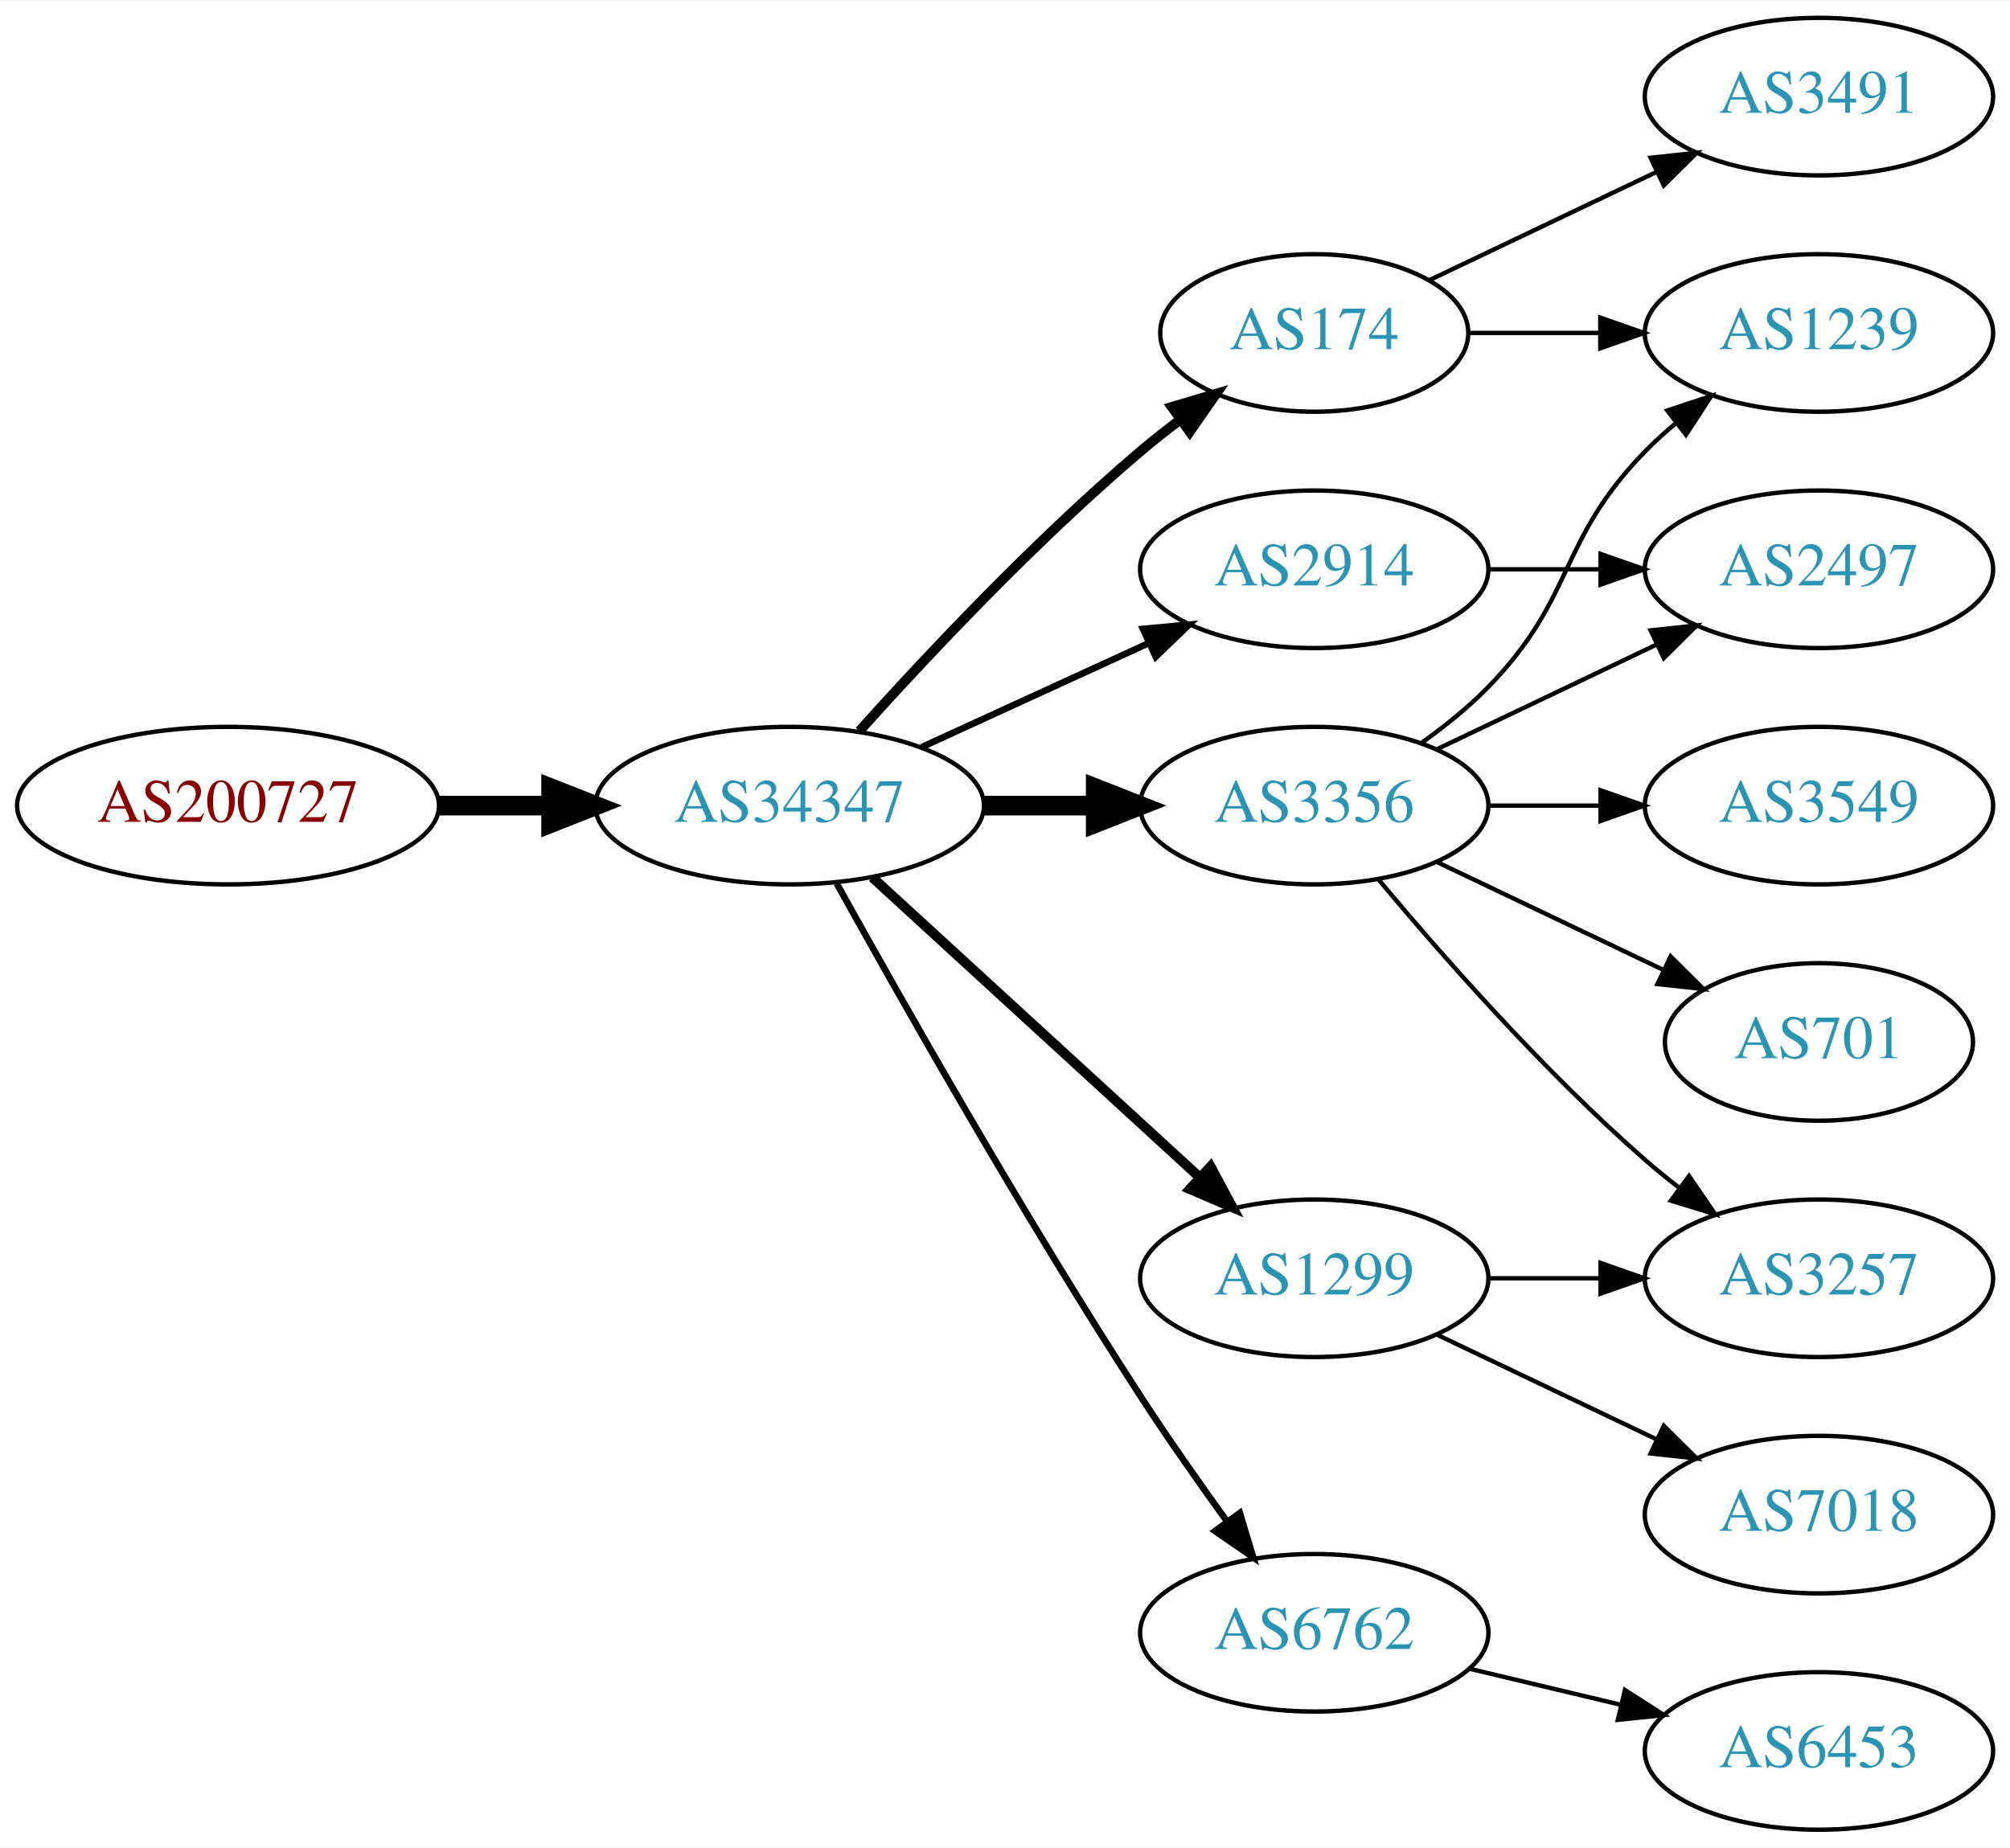
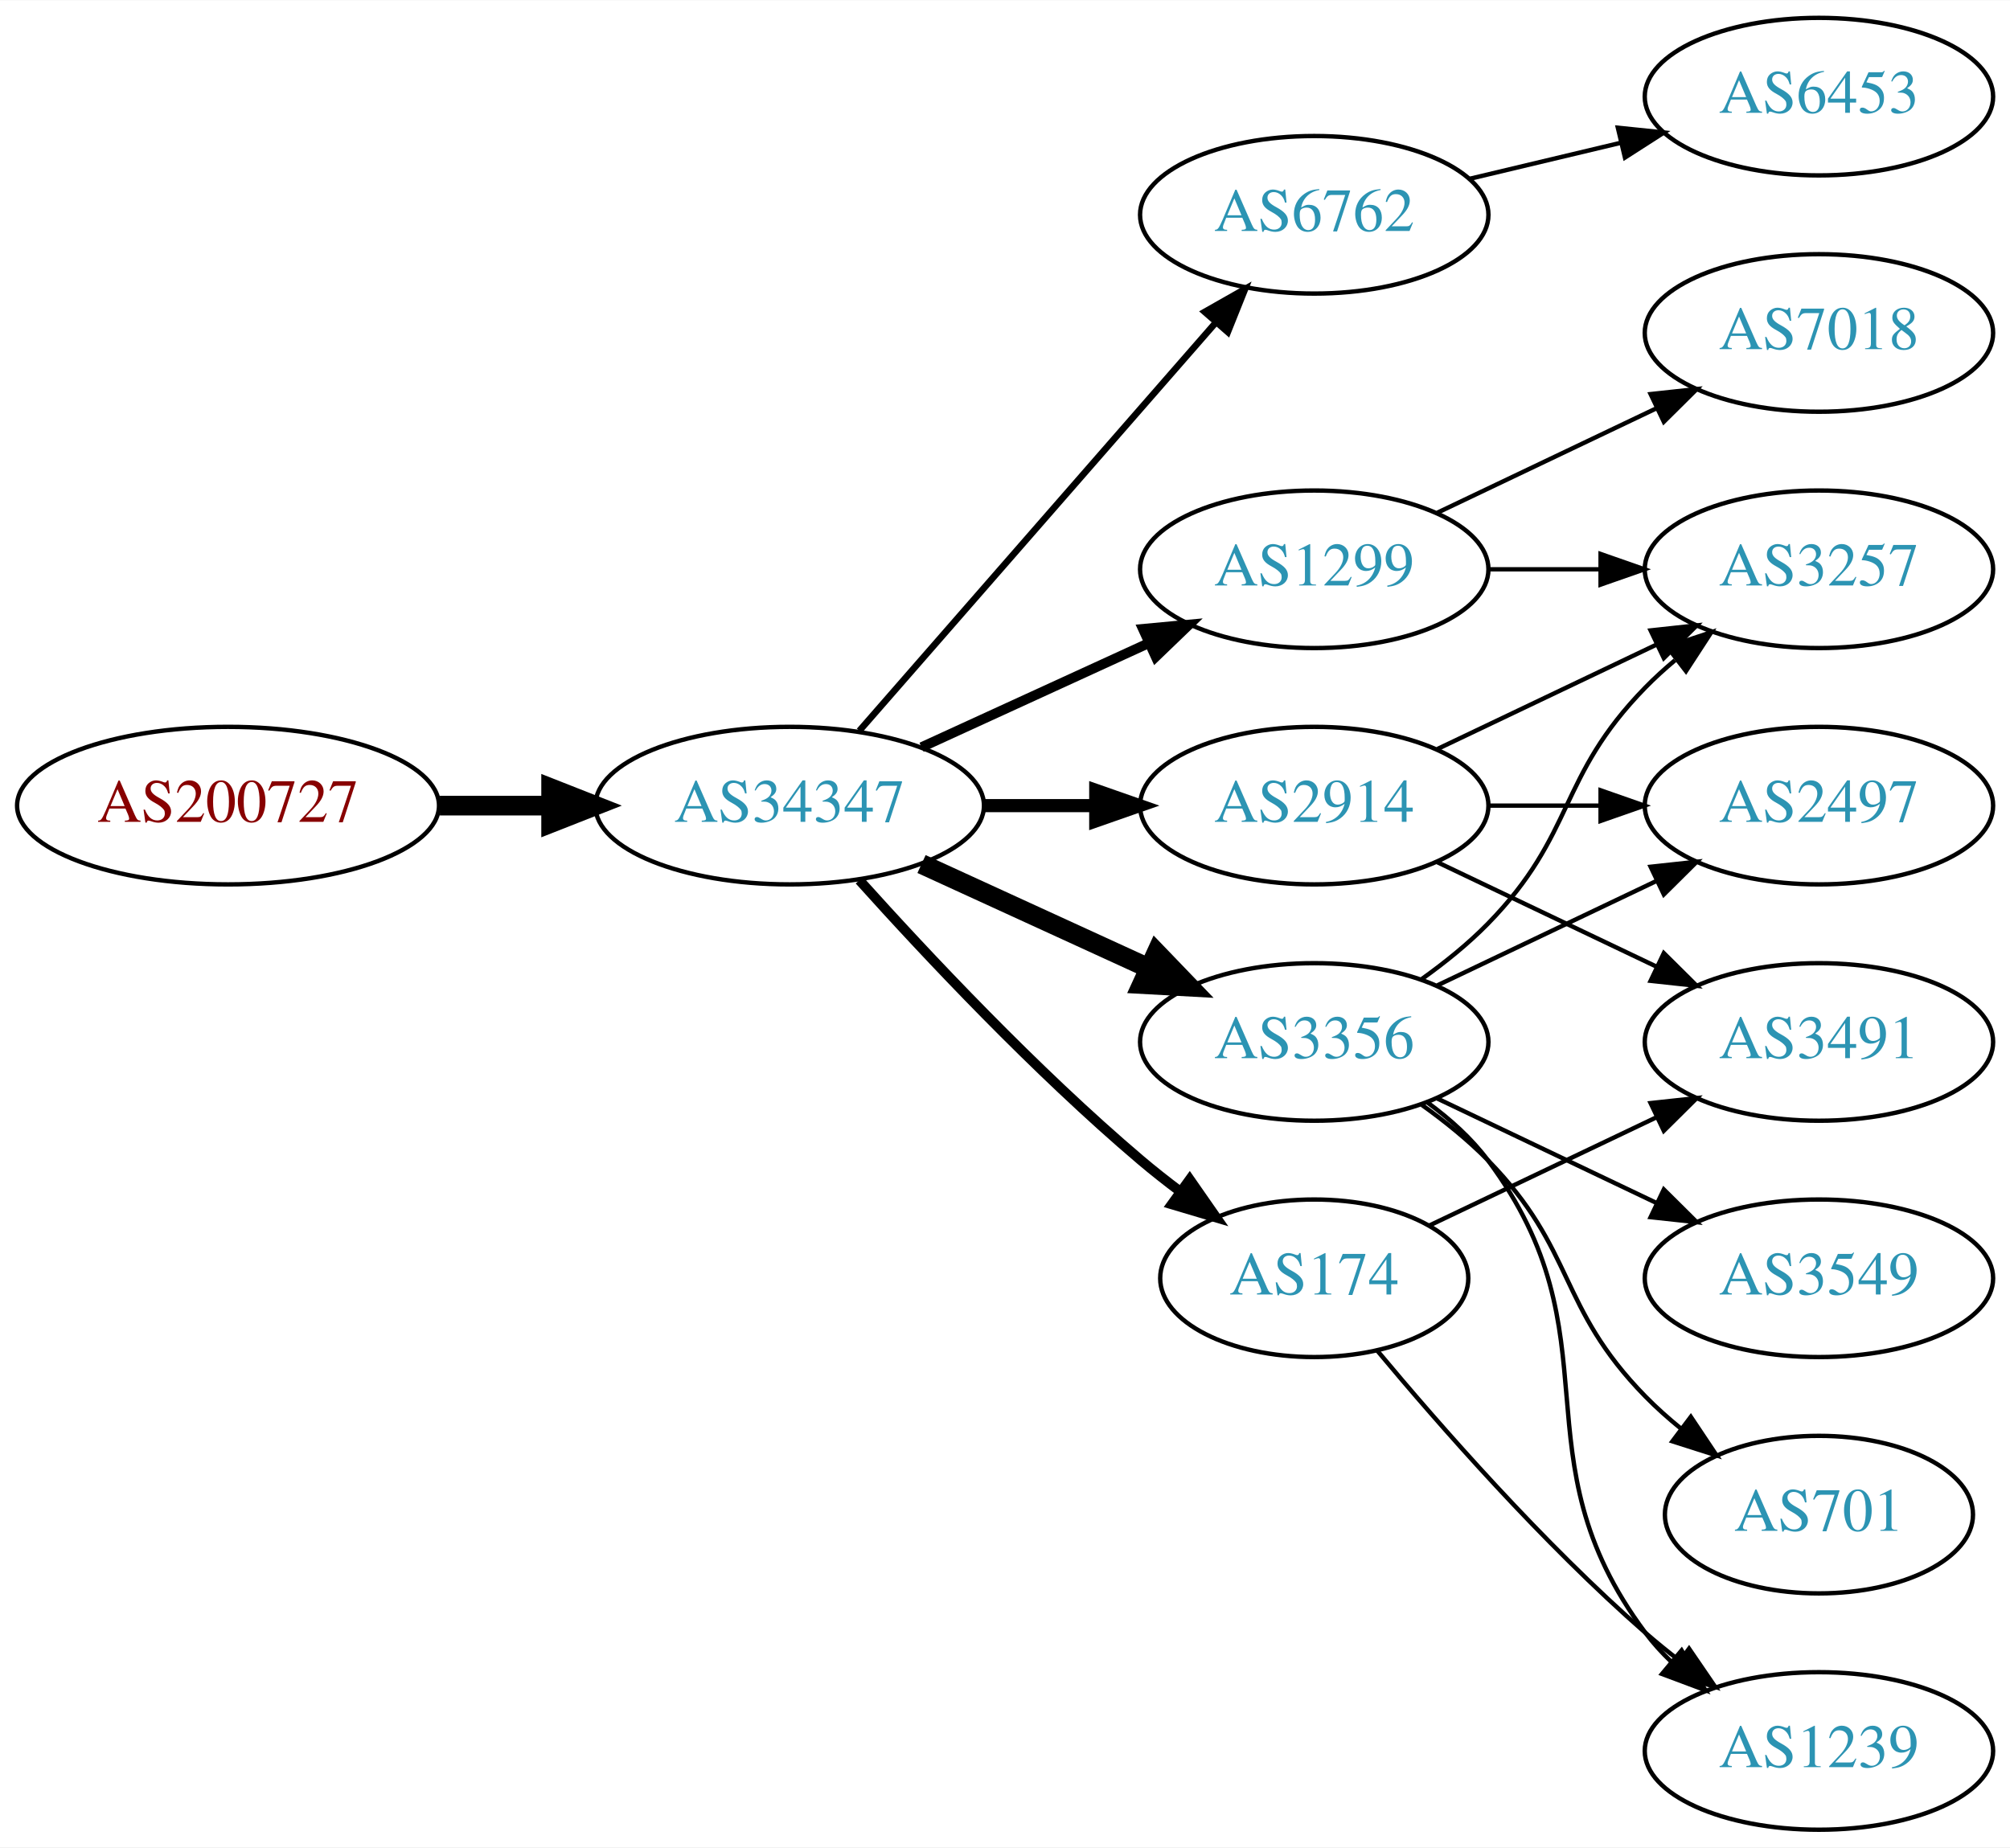
<svg xmlns="http://www.w3.org/2000/svg" xmlns:xlink="http://www.w3.org/1999/xlink" width="459pt" height="422pt" viewBox="0.00 0.00 459.17 422.00">
  <g id="graph0" class="graph" transform="scale(1 1) rotate(0) translate(4 418)">
    <polygon fill="white" stroke="none" points="-4,4 -4,-418 455.17,-418 455.17,4 -4,4" />
    <g id="node1" class="node">
      <g id="a_node1">
        <a xlink:href="/asn/200727" xlink:title="AS200727 ~ Kommunalbetriebe Rinn GmbH [AT]">
          <ellipse fill="#ffffff" stroke="black" cx="48.096" cy="-234" rx="48.192" ry="18" />
          <text text-anchor="middle" x="48.096" y="-230.3" font-family="Times,serif" font-size="14.00" fill="#880000">AS200727</text>
        </a>
      </g>
    </g>
    <g id="node2" class="node">
      <g id="a_node2">
        <a xlink:href="/asn/34347" xlink:title="AS34347 ~ Stadtwerke Hall in Tirol GmbH [AT]">
          <ellipse fill="#ffffff" stroke="black" cx="176.388" cy="-234" rx="44.393" ry="18" />
          <text text-anchor="middle" x="176.388" y="-230.3" font-family="Times,serif" font-size="14.00" fill="#2c94b3">AS34347</text>
        </a>
      </g>
    </g>
    <g id="edge1" class="edge">
      <path fill="none" stroke="black" stroke-width="4.5" d="M96.481,-234C104.742,-234 113.386,-234 121.799,-234" />
      <polygon fill="black" stroke="black" stroke-width="4.5" points="121.904,-237.938 131.904,-234 121.904,-230.063 121.904,-237.938" />
    </g>
    <g id="node3" class="node">
      <g id="a_node3">
-         <a xlink:href="/asn/174" xlink:title="AS174 ~ Cogent Communications [US]">
-           <ellipse fill="#ffffff" stroke="black" cx="296.23" cy="-342" rx="35.194" ry="18" />
-           <text text-anchor="middle" x="296.23" y="-338.3" font-family="Times,serif" font-size="14.00" fill="#2c94b3">AS174</text>
+         <a xlink:href="/asn/1299" xlink:title="AS1299 ~ Telia Carrier [EU]">
+           <ellipse fill="#ffffff" stroke="black" cx="296.23" cy="-288" rx="39.794" ry="18" />
+           <text text-anchor="middle" x="296.23" y="-284.3" font-family="Times,serif" font-size="14.00" fill="#2c94b3">AS1299</text>
        </a>
      </g>
    </g>
    <g id="edge2" class="edge">
-       <path fill="none" stroke="black" stroke-width="2.25" d="M192.32,-251.044C207.646,-268.097 232.582,-294.65 256.584,-315 259.436,-317.418 262.501,-319.833 265.612,-322.169" />
-       <polygon fill="black" stroke="black" stroke-width="2.25" points="263.685,-325.095 273.84,-328.116 267.785,-319.422 263.685,-325.095" />
+       <path fill="none" stroke="black" stroke-width="2.25" d="M206.517,-247.348C222.128,-254.502 241.526,-263.391 258.198,-271.03" />
+       <polygon fill="black" stroke="black" stroke-width="2.25" points="257.101,-274.378 267.65,-275.362 260.017,-268.014 257.101,-274.378" />
    </g>
    <g id="node4" class="node">
      <g id="a_node4">
-         <a xlink:href="/asn/1299" xlink:title="AS1299 ~ Telia Carrier [EU]">
-           <ellipse fill="#ffffff" stroke="black" cx="296.23" cy="-126" rx="39.794" ry="18" />
-           <text text-anchor="middle" x="296.23" y="-122.3" font-family="Times,serif" font-size="14.00" fill="#2c94b3">AS1299</text>
+         <a xlink:href="/asn/6762" xlink:title="AS6762 ~ TELECOM ITALIA SPARKLE S.p.A. [IT]">
+           <ellipse fill="#ffffff" stroke="black" cx="296.23" cy="-369" rx="39.794" ry="18" />
+           <text text-anchor="middle" x="296.23" y="-365.3" font-family="Times,serif" font-size="14.00" fill="#2c94b3">AS6762</text>
        </a>
      </g>
    </g>
    <g id="edge3" class="edge">
-       <path fill="none" stroke="black" stroke-width="2.25" d="M195.285,-217.597C215.214,-199.333 247.571,-169.678 270.048,-149.079" />
-       <polygon fill="black" stroke="black" stroke-width="2.25" points="272.543,-151.54 277.55,-142.203 267.813,-146.38 272.543,-151.54" />
+       <path fill="none" stroke="black" stroke-width="1.5" d="M192.312,-251.098C212.855,-274.631 249.974,-317.155 273.571,-344.187" />
+       <polygon fill="black" stroke="black" stroke-width="1.5" points="271.214,-346.809 280.426,-352.041 276.487,-342.206 271.214,-346.809" />
    </g>
    <g id="node5" class="node">
      <g id="a_node5">
-         <a xlink:href="/asn/3356" xlink:title="AS3356 ~ Level 3 Parent, LLC [US]">
+         <a xlink:href="/asn/2914" xlink:title="AS2914 ~ NTT America, Inc. [US]">
          <ellipse fill="#ffffff" stroke="black" cx="296.23" cy="-234" rx="39.794" ry="18" />
-           <text text-anchor="middle" x="296.23" y="-230.3" font-family="Times,serif" font-size="14.00" fill="#2c94b3">AS3356</text>
+           <text text-anchor="middle" x="296.23" y="-230.3" font-family="Times,serif" font-size="14.00" fill="#2c94b3">AS2914</text>
        </a>
      </g>
    </g>
    <g id="edge4" class="edge">
-       <path fill="none" stroke="black" stroke-width="4.5" d="M220.599,-234C228.911,-234 237.674,-234 246.156,-234" />
-       <polygon fill="black" stroke="black" stroke-width="4.5" points="246.315,-237.938 256.315,-234 246.315,-230.063 246.315,-237.938" />
+       <path fill="none" stroke="black" stroke-width="3" d="M220.599,-234C228.911,-234 237.674,-234 246.156,-234" />
+       <polygon fill="black" stroke="black" stroke-width="3" points="246.315,-237.5 256.315,-234 246.315,-230.5 246.315,-237.5" />
    </g>
    <g id="node6" class="node">
      <g id="a_node6">
-         <a xlink:href="/asn/2914" xlink:title="AS2914 ~ NTT America, Inc. [US]">
-           <ellipse fill="#ffffff" stroke="black" cx="296.23" cy="-288" rx="39.794" ry="18" />
-           <text text-anchor="middle" x="296.23" y="-284.3" font-family="Times,serif" font-size="14.00" fill="#2c94b3">AS2914</text>
+         <a xlink:href="/asn/3356" xlink:title="AS3356 ~ Level 3 Parent, LLC [US]">
+           <ellipse fill="#ffffff" stroke="black" cx="296.23" cy="-180" rx="39.794" ry="18" />
+           <text text-anchor="middle" x="296.23" y="-176.3" font-family="Times,serif" font-size="14.00" fill="#2c94b3">AS3356</text>
        </a>
      </g>
    </g>
    <g id="edge5" class="edge">
-       <path fill="none" stroke="black" stroke-width="1.5" d="M206.517,-247.348C222.128,-254.502 241.526,-263.391 258.198,-271.03" />
-       <polygon fill="black" stroke="black" stroke-width="1.5" points="257.101,-274.378 267.65,-275.362 260.017,-268.014 257.101,-274.378" />
+       <path fill="none" stroke="black" stroke-width="4.5" d="M206.517,-220.652C222.128,-213.498 241.526,-204.609 258.198,-196.97" />
+       <polygon fill="black" stroke="black" stroke-width="4.5" points="260.199,-200.384 267.65,-192.638 256.919,-193.225 260.199,-200.384" />
    </g>
    <g id="node7" class="node">
      <g id="a_node7">
-         <a xlink:href="/asn/6762" xlink:title="AS6762 ~ TELECOM ITALIA SPARKLE S.p.A. [IT]">
-           <ellipse fill="#ffffff" stroke="black" cx="296.23" cy="-45" rx="39.794" ry="18" />
-           <text text-anchor="middle" x="296.23" y="-41.3" font-family="Times,serif" font-size="14.00" fill="#2c94b3">AS6762</text>
+         <a xlink:href="/asn/174" xlink:title="AS174 ~ Cogent Communications [US]">
+           <ellipse fill="#ffffff" stroke="black" cx="296.23" cy="-126" rx="35.194" ry="18" />
+           <text text-anchor="middle" x="296.23" y="-122.3" font-family="Times,serif" font-size="14.00" fill="#2c94b3">AS174</text>
        </a>
      </g>
    </g>
    <g id="edge6" class="edge">
-       <path fill="none" stroke="black" stroke-width="1.5" d="M187.141,-216.217C201.616,-190.099 229.949,-140.023 256.584,-99 262.768,-89.474 269.916,-79.283 276.37,-70.349" />
-       <polygon fill="black" stroke="black" stroke-width="1.5" points="279.225,-72.374 282.291,-62.232 273.57,-68.249 279.225,-72.374" />
-     </g>
-     <g id="node12" class="node">
-       <g id="a_node12">
-         <a xlink:href="/asn/1239" xlink:title="AS1239 ~ Sprint [US]">
-           <ellipse fill="#ffffff" stroke="black" cx="411.523" cy="-342" rx="39.794" ry="18" />
-           <text text-anchor="middle" x="411.523" y="-338.3" font-family="Times,serif" font-size="14.00" fill="#2c94b3">AS1239</text>
-         </a>
-       </g>
-     </g>
-     <g id="edge14" class="edge">
-       <path fill="none" stroke="black" d="M331.529,-342C340.906,-342 351.257,-342 361.291,-342" />
-       <polygon fill="black" stroke="black" points="361.58,-345.5 371.58,-342 361.58,-338.5 361.58,-345.5" />
-     </g>
-     <g id="node14" class="node">
-       <g id="a_node14">
-         <a xlink:href="/asn/3491" xlink:title="AS3491 ~ PCCW Global, Inc. [US]">
-           <ellipse fill="#ffffff" stroke="black" cx="411.523" cy="-396" rx="39.794" ry="18" />
-           <text text-anchor="middle" x="411.523" y="-392.3" font-family="Times,serif" font-size="14.00" fill="#2c94b3">AS3491</text>
-         </a>
-       </g>
-     </g>
-     <g id="edge15" class="edge">
-       <path fill="none" stroke="black" d="M322.655,-354.119C337.958,-361.413 357.681,-370.814 374.563,-378.86" />
-       <polygon fill="black" stroke="black" points="373.071,-382.026 383.604,-383.169 376.082,-375.707 373.071,-382.026" />
-     </g>
-     <g id="node9" class="node">
-       <g id="a_node9">
-         <a xlink:href="/asn/3257" xlink:title="AS3257 ~ GTT [DE]">
-           <ellipse fill="#ffffff" stroke="black" cx="411.523" cy="-126" rx="39.794" ry="18" />
-           <text text-anchor="middle" x="411.523" y="-122.3" font-family="Times,serif" font-size="14.00" fill="#2c94b3">AS3257</text>
-         </a>
-       </g>
-     </g>
-     <g id="edge13" class="edge">
-       <path fill="none" stroke="black" d="M335.902,-126C344.105,-126 352.869,-126 361.401,-126" />
-       <polygon fill="black" stroke="black" points="361.641,-129.5 371.641,-126 361.641,-122.5 361.641,-129.5" />
-     </g>
-     <g id="node13" class="node">
-       <g id="a_node13">
-         <a xlink:href="/asn/7018" xlink:title="AS7018 ~ AT&amp;T Services, Inc. [US]">
-           <ellipse fill="#ffffff" stroke="black" cx="411.523" cy="-72" rx="39.794" ry="18" />
-           <text text-anchor="middle" x="411.523" y="-68.3" font-family="Times,serif" font-size="14.00" fill="#2c94b3">AS7018</text>
-         </a>
-       </g>
-     </g>
-     <g id="edge12" class="edge">
-       <path fill="none" stroke="black" d="M324.367,-113.066C339.361,-105.919 358.182,-96.948 374.405,-89.215" />
-       <polygon fill="black" stroke="black" points="376.087,-92.291 383.608,-84.829 373.075,-85.972 376.087,-92.291" />
-     </g>
-     <g id="node8" class="node">
-       <g id="a_node8">
-         <a xlink:href="/asn/2497" xlink:title="AS2497 ~ Internet Initiative Japan Inc. [JP]">
-           <ellipse fill="#ffffff" stroke="black" cx="411.523" cy="-288" rx="39.794" ry="18" />
-           <text text-anchor="middle" x="411.523" y="-284.3" font-family="Times,serif" font-size="14.00" fill="#2c94b3">AS2497</text>
-         </a>
-       </g>
-     </g>
-     <g id="edge7" class="edge">
-       <path fill="none" stroke="black" d="M324.367,-246.934C339.361,-254.081 358.182,-263.052 374.405,-270.785" />
-       <polygon fill="black" stroke="black" points="373.075,-274.028 383.608,-275.171 376.087,-267.709 373.075,-274.028" />
-     </g>
-     <g id="edge8" class="edge">
-       <path fill="none" stroke="black" d="M310.86,-217.183C325.143,-200.071 348.689,-173.255 371.877,-153 374.342,-150.846 376.981,-148.706 379.678,-146.628" />
-       <polygon fill="black" stroke="black" points="381.851,-149.375 387.832,-140.63 377.703,-143.736 381.851,-149.375" />
+       <path fill="none" stroke="black" stroke-width="2.25" d="M192.32,-216.956C207.646,-199.903 232.582,-173.35 256.584,-153 259.436,-150.582 262.501,-148.167 265.612,-145.831" />
+       <polygon fill="black" stroke="black" stroke-width="2.25" points="267.785,-148.578 273.84,-139.884 263.685,-142.905 267.785,-148.578" />
    </g>
    <g id="node10" class="node">
      <g id="a_node10">
-         <a xlink:href="/asn/3549" xlink:title="AS3549 ~ Level 3 Parent, LLC [US]">
-           <ellipse fill="#ffffff" stroke="black" cx="411.523" cy="-234" rx="39.794" ry="18" />
-           <text text-anchor="middle" x="411.523" y="-230.3" font-family="Times,serif" font-size="14.00" fill="#2c94b3">AS3549</text>
-         </a>
-       </g>
-     </g>
-     <g id="edge9" class="edge">
-       <path fill="none" stroke="black" d="M335.902,-234C344.105,-234 352.869,-234 361.401,-234" />
-       <polygon fill="black" stroke="black" points="361.641,-237.5 371.641,-234 361.641,-230.5 361.641,-237.5" />
-     </g>
-     <g id="node11" class="node">
-       <g id="a_node11">
-         <a xlink:href="/asn/701" xlink:title="AS701 ~ UUNET [US]">
-           <ellipse fill="#ffffff" stroke="black" cx="411.523" cy="-180" rx="35.194" ry="18" />
-           <text text-anchor="middle" x="411.523" y="-176.3" font-family="Times,serif" font-size="14.00" fill="#2c94b3">AS701</text>
-         </a>
-       </g>
-     </g>
-     <g id="edge10" class="edge">
-       <path fill="none" stroke="black" d="M324.367,-221.066C339.798,-213.71 359.284,-204.423 375.819,-196.541" />
-       <polygon fill="black" stroke="black" points="377.64,-199.551 385.161,-192.089 374.628,-193.232 377.64,-199.551" />
-     </g>
-     <g id="edge11" class="edge">
-       <path fill="none" stroke="black" d="M320.824,-248.389C326.08,-252.148 331.412,-256.437 335.877,-261 356.049,-281.617 351.704,-294.383 371.877,-315 373.969,-317.139 376.253,-319.218 378.63,-321.21" />
-       <polygon fill="black" stroke="black" points="376.873,-324.275 386.929,-327.611 381.148,-318.732 376.873,-324.275" />
+         <a xlink:href="/asn/3257" xlink:title="AS3257 ~ GTT [DE]">
+           <ellipse fill="#ffffff" stroke="black" cx="411.523" cy="-288" rx="39.794" ry="18" />
+           <text text-anchor="middle" x="411.523" y="-284.3" font-family="Times,serif" font-size="14.00" fill="#2c94b3">AS3257</text>
+         </a>
+       </g>
    </g>
    <g id="edge16" class="edge">
      <path fill="none" stroke="black" d="M335.902,-288C344.105,-288 352.869,-288 361.401,-288" />
      <polygon fill="black" stroke="black" points="361.641,-291.5 371.641,-288 361.641,-284.5 361.641,-291.5" />
    </g>
    <g id="node15" class="node">
      <g id="a_node15">
+         <a xlink:href="/asn/7018" xlink:title="AS7018 ~ AT&amp;T Services, Inc. [US]">
+           <ellipse fill="#ffffff" stroke="black" cx="411.523" cy="-342" rx="39.794" ry="18" />
+           <text text-anchor="middle" x="411.523" y="-338.3" font-family="Times,serif" font-size="14.00" fill="#2c94b3">AS7018</text>
+         </a>
+       </g>
+     </g>
+     <g id="edge17" class="edge">
+       <path fill="none" stroke="black" d="M324.367,-300.934C339.361,-308.081 358.182,-317.052 374.405,-324.785" />
+       <polygon fill="black" stroke="black" points="373.075,-328.028 383.608,-329.171 376.087,-321.709 373.075,-328.028" />
+     </g>
+     <g id="node8" class="node">
+       <g id="a_node8">
        <a xlink:href="/asn/6453" xlink:title="AS6453 ~ TATA COMMUNICATIONS (AMERICA) INC [US]">
+           <ellipse fill="#ffffff" stroke="black" cx="411.523" cy="-396" rx="39.794" ry="18" />
+           <text text-anchor="middle" x="411.523" y="-392.3" font-family="Times,serif" font-size="14.00" fill="#2c94b3">AS6453</text>
+         </a>
+       </g>
+     </g>
+     <g id="edge7" class="edge">
+       <path fill="none" stroke="black" d="M331.837,-377.248C342.709,-379.838 354.863,-382.735 366.305,-385.462" />
+       <polygon fill="black" stroke="black" points="365.589,-388.889 376.128,-387.803 367.212,-382.08 365.589,-388.889" />
+     </g>
+     <g id="node9" class="node">
+       <g id="a_node9">
+         <a xlink:href="/asn/2497" xlink:title="AS2497 ~ Internet Initiative Japan Inc. [JP]">
+           <ellipse fill="#ffffff" stroke="black" cx="411.523" cy="-234" rx="39.794" ry="18" />
+           <text text-anchor="middle" x="411.523" y="-230.3" font-family="Times,serif" font-size="14.00" fill="#2c94b3">AS2497</text>
+         </a>
+       </g>
+     </g>
+     <g id="edge8" class="edge">
+       <path fill="none" stroke="black" d="M335.902,-234C344.105,-234 352.869,-234 361.401,-234" />
+       <polygon fill="black" stroke="black" points="361.641,-237.5 371.641,-234 361.641,-230.5 361.641,-237.5" />
+     </g>
+     <g id="edge9" class="edge">
+       <path fill="none" stroke="black" d="M324.367,-246.934C339.361,-254.081 358.182,-263.052 374.405,-270.785" />
+       <polygon fill="black" stroke="black" points="373.075,-274.028 383.608,-275.171 376.087,-267.709 373.075,-274.028" />
+     </g>
+     <g id="node11" class="node">
+       <g id="a_node11">
+         <a xlink:href="/asn/3491" xlink:title="AS3491 ~ PCCW Global, Inc. [US]">
+           <ellipse fill="#ffffff" stroke="black" cx="411.523" cy="-180" rx="39.794" ry="18" />
+           <text text-anchor="middle" x="411.523" y="-176.3" font-family="Times,serif" font-size="14.00" fill="#2c94b3">AS3491</text>
+         </a>
+       </g>
+     </g>
+     <g id="edge10" class="edge">
+       <path fill="none" stroke="black" d="M324.367,-221.066C339.361,-213.919 358.182,-204.948 374.405,-197.215" />
+       <polygon fill="black" stroke="black" points="376.087,-200.291 383.608,-192.829 373.075,-193.972 376.087,-200.291" />
+     </g>
+     <g id="edge15" class="edge">
+       <path fill="none" stroke="black" d="M324.367,-192.934C339.361,-200.081 358.182,-209.052 374.405,-216.785" />
+       <polygon fill="black" stroke="black" points="373.075,-220.028 383.608,-221.171 376.087,-213.709 373.075,-220.028" />
+     </g>
+     <g id="edge14" class="edge">
+       <path fill="none" stroke="black" d="M320.824,-194.389C326.08,-198.148 331.412,-202.437 335.877,-207 356.049,-227.617 351.704,-240.383 371.877,-261 373.969,-263.139 376.253,-265.218 378.63,-267.21" />
+       <polygon fill="black" stroke="black" points="376.873,-270.275 386.929,-273.611 381.148,-264.732 376.873,-270.275" />
+     </g>
+     <g id="node12" class="node">
+       <g id="a_node12">
+         <a xlink:href="/asn/3549" xlink:title="AS3549 ~ Level 3 Parent, LLC [US]">
+           <ellipse fill="#ffffff" stroke="black" cx="411.523" cy="-126" rx="39.794" ry="18" />
+           <text text-anchor="middle" x="411.523" y="-122.3" font-family="Times,serif" font-size="14.00" fill="#2c94b3">AS3549</text>
+         </a>
+       </g>
+     </g>
+     <g id="edge11" class="edge">
+       <path fill="none" stroke="black" d="M324.367,-167.066C339.361,-159.919 358.182,-150.948 374.405,-143.215" />
+       <polygon fill="black" stroke="black" points="376.087,-146.291 383.608,-138.829 373.075,-139.972 376.087,-146.291" />
+     </g>
+     <g id="node13" class="node">
+       <g id="a_node13">
+         <a xlink:href="/asn/701" xlink:title="AS701 ~ UUNET [US]">
+           <ellipse fill="#ffffff" stroke="black" cx="411.523" cy="-72" rx="35.194" ry="18" />
+           <text text-anchor="middle" x="411.523" y="-68.3" font-family="Times,serif" font-size="14.00" fill="#2c94b3">AS701</text>
+         </a>
+       </g>
+     </g>
+     <g id="edge12" class="edge">
+       <path fill="none" stroke="black" d="M320.824,-165.611C326.08,-161.852 331.412,-157.563 335.877,-153 356.049,-132.383 351.704,-119.617 371.877,-99 374.356,-96.466 377.102,-94.017 379.955,-91.696" />
+       <polygon fill="black" stroke="black" points="382.257,-94.343 388.14,-85.532 378.046,-88.752 382.257,-94.343" />
+     </g>
+     <g id="node14" class="node">
+       <g id="a_node14">
+         <a xlink:href="/asn/1239" xlink:title="AS1239 ~ Sprint [US]">
          <ellipse fill="#ffffff" stroke="black" cx="411.523" cy="-18" rx="39.794" ry="18" />
-           <text text-anchor="middle" x="411.523" y="-14.3" font-family="Times,serif" font-size="14.00" fill="#2c94b3">AS6453</text>
-         </a>
-       </g>
-     </g>
-     <g id="edge17" class="edge">
-       <path fill="none" stroke="black" d="M331.837,-36.752C342.709,-34.162 354.863,-31.265 366.305,-28.538" />
-       <polygon fill="black" stroke="black" points="367.212,-31.92 376.128,-26.197 365.589,-25.111 367.212,-31.92" />
+           <text text-anchor="middle" x="411.523" y="-14.3" font-family="Times,serif" font-size="14.00" fill="#2c94b3">AS1239</text>
+         </a>
+       </g>
+     </g>
+     <g id="edge13" class="edge">
+       <path fill="none" stroke="black" d="M322.161,-166.118C327.237,-162.389 332.155,-157.984 335.877,-153 366.148,-112.458 341.605,-85.542 371.877,-45 373.621,-42.664 375.628,-40.455 377.792,-38.383" />
+       <polygon fill="black" stroke="black" points="380.151,-40.973 385.592,-31.882 375.67,-35.595 380.151,-40.973" />
+     </g>
+     <g id="edge18" class="edge">
+       <path fill="none" stroke="black" d="M322.655,-138.119C337.958,-145.413 357.681,-154.814 374.563,-162.86" />
+       <polygon fill="black" stroke="black" points="373.071,-166.026 383.604,-167.169 376.082,-159.707 373.071,-166.026" />
+     </g>
+     <g id="edge19" class="edge">
+       <path fill="none" stroke="black" d="M310.595,-109.501C324.85,-92.404 348.545,-65.381 371.877,-45 374.342,-42.846 376.981,-40.706 379.678,-38.628" />
+       <polygon fill="black" stroke="black" points="381.851,-41.375 387.832,-32.63 377.703,-35.736 381.851,-41.375" />
    </g>
  </g>
</svg>
